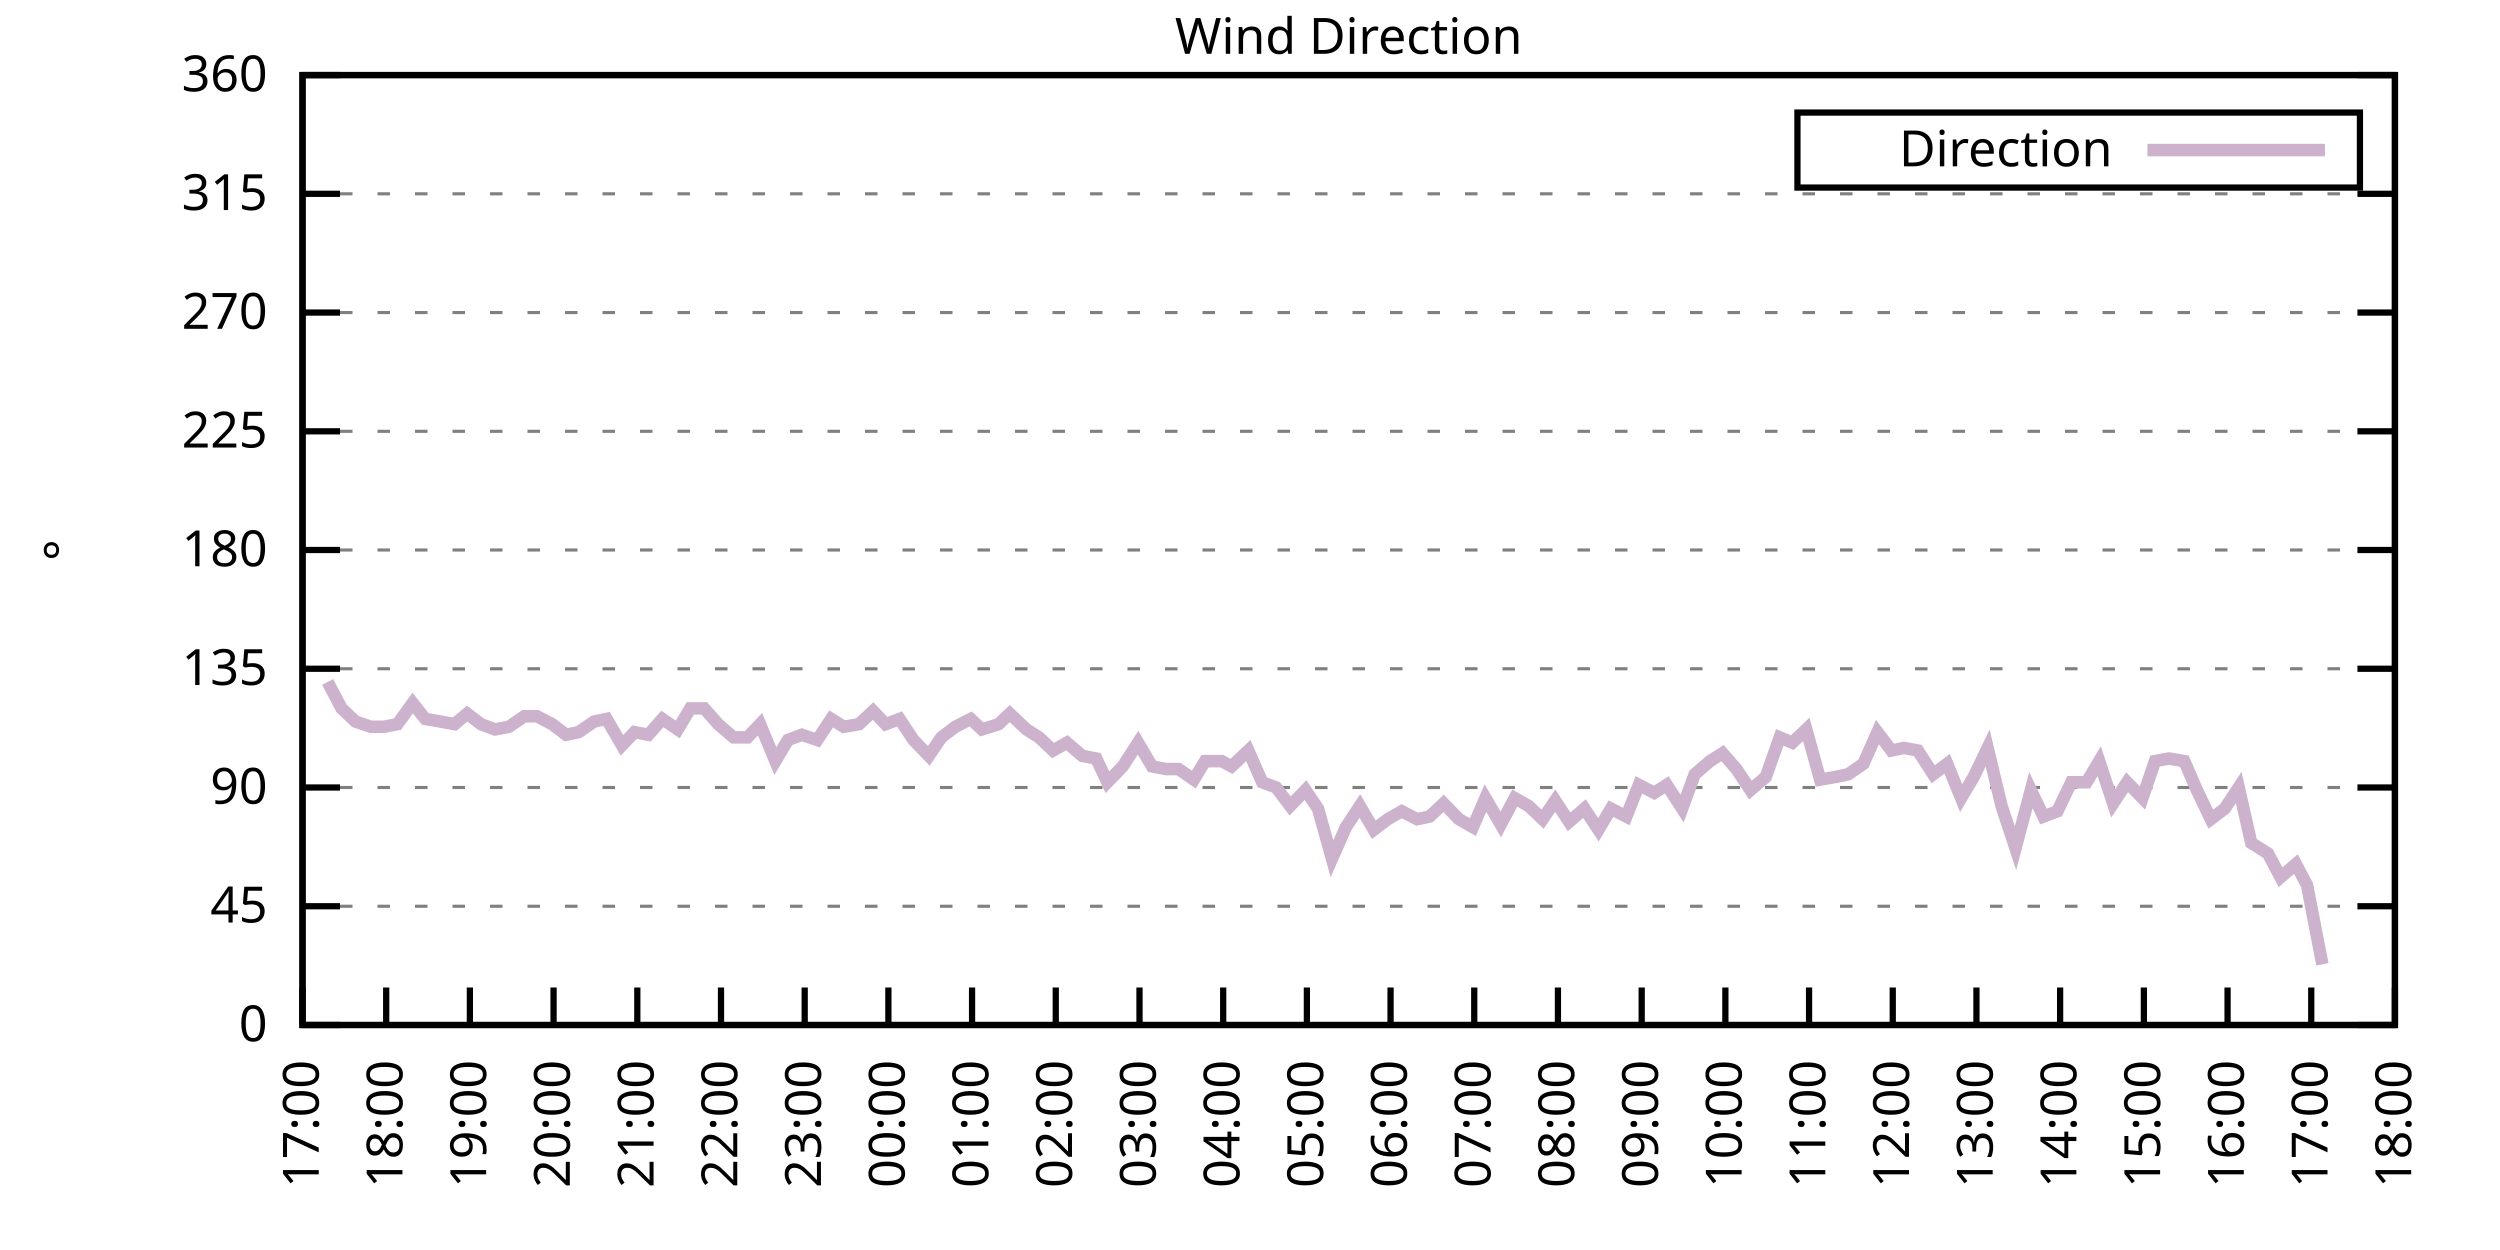
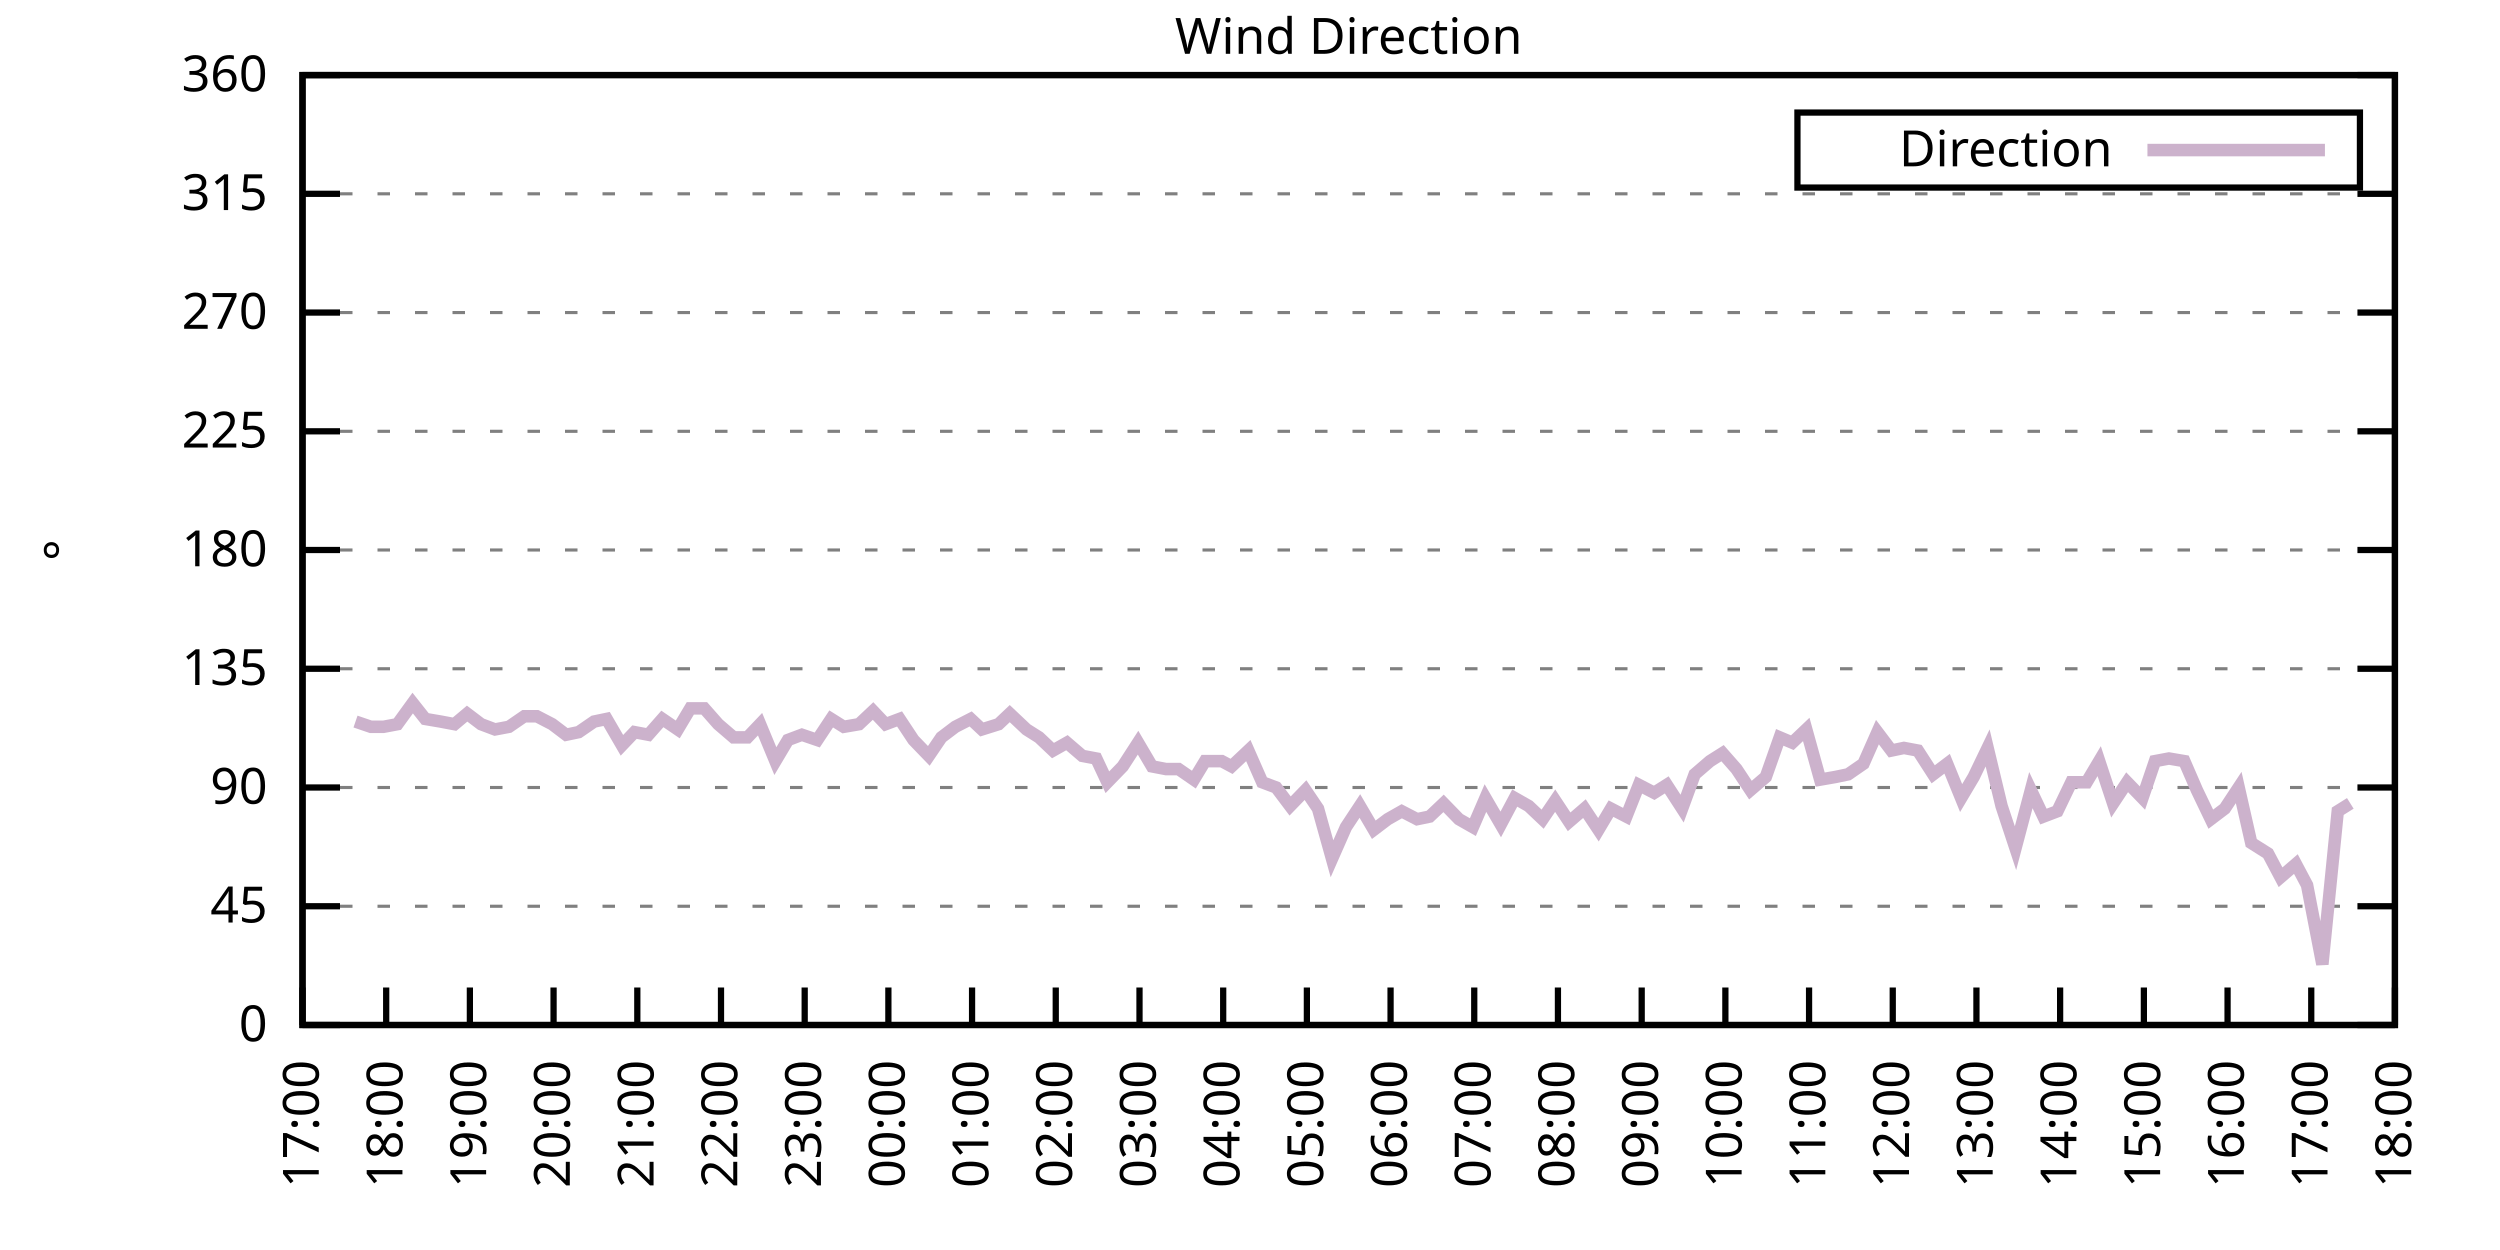
<svg xmlns="http://www.w3.org/2000/svg" xmlns:xlink="http://www.w3.org/1999/xlink" width="400" height="200" viewBox="0 0 400 200">
  <g id="gnuplot_canvas">
    <rect x="0" y="0" width="400" height="200" fill="none" />
    <defs>
      <circle id="gpDot" r="0.5" stroke-width="0.5" stroke="currentColor" />
      <path id="gpPt0" stroke-width="0.333" stroke="currentColor" d="M-1,0 h2 M0,-1 v2" />
      <path id="gpPt1" stroke-width="0.333" stroke="currentColor" d="M-1,-1 L1,1 M1,-1 L-1,1" />
      <path id="gpPt2" stroke-width="0.333" stroke="currentColor" d="M-1,0 L1,0 M0,-1 L0,1 M-1,-1 L1,1 M-1,1 L1,-1" />
      <rect id="gpPt3" stroke-width="0.333" stroke="currentColor" x="-1" y="-1" width="2" height="2" />
      <rect id="gpPt4" stroke-width="0.333" stroke="currentColor" fill="currentColor" x="-1" y="-1" width="2" height="2" />
      <circle id="gpPt5" stroke-width="0.333" stroke="currentColor" cx="0" cy="0" r="1" />
      <use xlink:href="#gpPt5" id="gpPt6" fill="currentColor" stroke="none" />
      <path id="gpPt7" stroke-width="0.333" stroke="currentColor" d="M0,-1.33 L-1.33,0.67 L1.33,0.67 z" />
      <use xlink:href="#gpPt7" id="gpPt8" fill="currentColor" stroke="none" />
      <use xlink:href="#gpPt7" id="gpPt9" stroke="currentColor" transform="rotate(180)" />
      <use xlink:href="#gpPt9" id="gpPt10" fill="currentColor" stroke="none" />
      <use xlink:href="#gpPt3" id="gpPt11" stroke="currentColor" transform="rotate(45)" />
      <use xlink:href="#gpPt11" id="gpPt12" fill="currentColor" stroke="none" />
      <path id="gpPt13" stroke-width="0.333" stroke="currentColor" d="M0,1.330 L1.265,0.411 L0.782,-1.067 L-0.782,-1.076 L-1.265,0.411 z" />
      <use xlink:href="#gpPt13" id="gpPt14" fill="currentColor" stroke="none" />
      <filter id="textbox" filterUnits="objectBoundingBox" x="0" y="0" height="1" width="1">
        <feFlood flood-color="white" flood-opacity="1" result="bgnd" />
        <feComposite in="SourceGraphic" in2="bgnd" operator="atop" />
      </filter>
      <filter id="greybox" filterUnits="objectBoundingBox" x="0" y="0" height="1" width="1">
        <feFlood flood-color="lightgrey" flood-opacity="1" result="grey" />
        <feComposite in="SourceGraphic" in2="grey" operator="atop" />
      </filter>
    </defs>
    <g fill="none" color="white" stroke="currentColor" stroke-width="1.00" stroke-linecap="butt" stroke-linejoin="miter">
</g>
    <g fill="none" color="black" stroke="currentColor" stroke-width="1.00" stroke-linecap="butt" stroke-linejoin="miter">
      <g stroke="none" shape-rendering="crispEdges">
        <polygon fill="rgb(255, 255, 255)" points="48.40,164.00 383.18,164.00 383.18,12.02 48.40,12.02 " />
      </g>
    </g>
    <g fill="none" color="black" stroke="currentColor" stroke-width="1.00" stroke-linecap="butt" stroke-linejoin="miter">
</g>
    <g fill="none" color="black" stroke="black" stroke-width="0.50" stroke-linecap="butt" stroke-linejoin="miter">
</g>
    <g fill="none" color="gray" stroke="currentColor" stroke-width="0.50" stroke-linecap="butt" stroke-linejoin="miter">
      <path stroke="gray" stroke-dasharray="2,4" class="gridline" d="M48.40,164.00 L383.19,164.00  " />
    </g>
    <g fill="none" color="gray" stroke="gray" stroke-width="1.00" stroke-linecap="butt" stroke-linejoin="miter">
</g>
    <g fill="none" color="black" stroke="currentColor" stroke-width="1.00" stroke-linecap="butt" stroke-linejoin="miter">
      <path stroke="black" d="M48.40,164.00 L54.40,164.00 M383.19,164.00 L377.19,164.00  " />
      <g transform="translate(42.80,166.60)" stroke="none" fill="black" font-family="Sans" font-size="8.00" text-anchor="end">
        <text>
          <tspan font-family="Sans"> 0</tspan>
        </text>
      </g>
    </g>
    <g fill="none" color="black" stroke="currentColor" stroke-width="1.00" stroke-linecap="butt" stroke-linejoin="miter">
</g>
    <g fill="none" color="black" stroke="black" stroke-width="0.50" stroke-linecap="butt" stroke-linejoin="miter">
</g>
    <g fill="none" color="gray" stroke="currentColor" stroke-width="0.50" stroke-linecap="butt" stroke-linejoin="miter">
      <path stroke="gray" stroke-dasharray="2,4" class="gridline" d="M48.40,145.00 L383.19,145.00  " />
    </g>
    <g fill="none" color="gray" stroke="gray" stroke-width="1.00" stroke-linecap="butt" stroke-linejoin="miter">
</g>
    <g fill="none" color="black" stroke="currentColor" stroke-width="1.00" stroke-linecap="butt" stroke-linejoin="miter">
      <path stroke="black" d="M48.40,145.00 L54.40,145.00 M383.19,145.00 L377.19,145.00  " />
      <g transform="translate(42.80,147.60)" stroke="none" fill="black" font-family="Sans" font-size="8.00" text-anchor="end">
        <text>
          <tspan font-family="Sans"> 45</tspan>
        </text>
      </g>
    </g>
    <g fill="none" color="black" stroke="currentColor" stroke-width="1.00" stroke-linecap="butt" stroke-linejoin="miter">
</g>
    <g fill="none" color="black" stroke="black" stroke-width="0.50" stroke-linecap="butt" stroke-linejoin="miter">
</g>
    <g fill="none" color="gray" stroke="currentColor" stroke-width="0.50" stroke-linecap="butt" stroke-linejoin="miter">
      <path stroke="gray" stroke-dasharray="2,4" class="gridline" d="M48.40,126.00 L383.19,126.00  " />
    </g>
    <g fill="none" color="gray" stroke="gray" stroke-width="1.00" stroke-linecap="butt" stroke-linejoin="miter">
</g>
    <g fill="none" color="black" stroke="currentColor" stroke-width="1.00" stroke-linecap="butt" stroke-linejoin="miter">
      <path stroke="black" d="M48.40,126.00 L54.40,126.00 M383.19,126.00 L377.19,126.00  " />
      <g transform="translate(42.80,128.60)" stroke="none" fill="black" font-family="Sans" font-size="8.00" text-anchor="end">
        <text>
          <tspan font-family="Sans"> 90</tspan>
        </text>
      </g>
    </g>
    <g fill="none" color="black" stroke="currentColor" stroke-width="1.00" stroke-linecap="butt" stroke-linejoin="miter">
</g>
    <g fill="none" color="black" stroke="black" stroke-width="0.50" stroke-linecap="butt" stroke-linejoin="miter">
</g>
    <g fill="none" color="gray" stroke="currentColor" stroke-width="0.50" stroke-linecap="butt" stroke-linejoin="miter">
      <path stroke="gray" stroke-dasharray="2,4" class="gridline" d="M48.40,107.00 L383.19,107.00  " />
    </g>
    <g fill="none" color="gray" stroke="gray" stroke-width="1.00" stroke-linecap="butt" stroke-linejoin="miter">
</g>
    <g fill="none" color="black" stroke="currentColor" stroke-width="1.00" stroke-linecap="butt" stroke-linejoin="miter">
      <path stroke="black" d="M48.40,107.00 L54.40,107.00 M383.19,107.00 L377.19,107.00  " />
      <g transform="translate(42.80,109.60)" stroke="none" fill="black" font-family="Sans" font-size="8.00" text-anchor="end">
        <text>
          <tspan font-family="Sans"> 135</tspan>
        </text>
      </g>
    </g>
    <g fill="none" color="black" stroke="currentColor" stroke-width="1.00" stroke-linecap="butt" stroke-linejoin="miter">
</g>
    <g fill="none" color="black" stroke="black" stroke-width="0.50" stroke-linecap="butt" stroke-linejoin="miter">
</g>
    <g fill="none" color="gray" stroke="currentColor" stroke-width="0.50" stroke-linecap="butt" stroke-linejoin="miter">
      <path stroke="gray" stroke-dasharray="2,4" class="gridline" d="M48.40,88.00 L383.19,88.00  " />
    </g>
    <g fill="none" color="gray" stroke="gray" stroke-width="1.00" stroke-linecap="butt" stroke-linejoin="miter">
</g>
    <g fill="none" color="black" stroke="currentColor" stroke-width="1.00" stroke-linecap="butt" stroke-linejoin="miter">
      <path stroke="black" d="M48.40,88.00 L54.40,88.00 M383.19,88.00 L377.19,88.00  " />
      <g transform="translate(42.80,90.60)" stroke="none" fill="black" font-family="Sans" font-size="8.00" text-anchor="end">
        <text>
          <tspan font-family="Sans"> 180</tspan>
        </text>
      </g>
    </g>
    <g fill="none" color="black" stroke="currentColor" stroke-width="1.00" stroke-linecap="butt" stroke-linejoin="miter">
</g>
    <g fill="none" color="black" stroke="black" stroke-width="0.50" stroke-linecap="butt" stroke-linejoin="miter">
</g>
    <g fill="none" color="gray" stroke="currentColor" stroke-width="0.50" stroke-linecap="butt" stroke-linejoin="miter">
      <path stroke="gray" stroke-dasharray="2,4" class="gridline" d="M48.40,69.01 L383.19,69.01  " />
    </g>
    <g fill="none" color="gray" stroke="gray" stroke-width="1.00" stroke-linecap="butt" stroke-linejoin="miter">
</g>
    <g fill="none" color="black" stroke="currentColor" stroke-width="1.00" stroke-linecap="butt" stroke-linejoin="miter">
      <path stroke="black" d="M48.40,69.01 L54.40,69.01 M383.19,69.01 L377.19,69.01  " />
      <g transform="translate(42.80,71.61)" stroke="none" fill="black" font-family="Sans" font-size="8.00" text-anchor="end">
        <text>
          <tspan font-family="Sans"> 225</tspan>
        </text>
      </g>
    </g>
    <g fill="none" color="black" stroke="currentColor" stroke-width="1.00" stroke-linecap="butt" stroke-linejoin="miter">
</g>
    <g fill="none" color="black" stroke="black" stroke-width="0.50" stroke-linecap="butt" stroke-linejoin="miter">
</g>
    <g fill="none" color="gray" stroke="currentColor" stroke-width="0.50" stroke-linecap="butt" stroke-linejoin="miter">
      <path stroke="gray" stroke-dasharray="2,4" class="gridline" d="M48.40,50.01 L383.19,50.01  " />
    </g>
    <g fill="none" color="gray" stroke="gray" stroke-width="1.00" stroke-linecap="butt" stroke-linejoin="miter">
</g>
    <g fill="none" color="black" stroke="currentColor" stroke-width="1.00" stroke-linecap="butt" stroke-linejoin="miter">
      <path stroke="black" d="M48.40,50.01 L54.40,50.01 M383.19,50.01 L377.19,50.01  " />
      <g transform="translate(42.80,52.61)" stroke="none" fill="black" font-family="Sans" font-size="8.00" text-anchor="end">
        <text>
          <tspan font-family="Sans"> 270</tspan>
        </text>
      </g>
    </g>
    <g fill="none" color="black" stroke="currentColor" stroke-width="1.00" stroke-linecap="butt" stroke-linejoin="miter">
</g>
    <g fill="none" color="black" stroke="black" stroke-width="0.50" stroke-linecap="butt" stroke-linejoin="miter">
</g>
    <g fill="none" color="gray" stroke="currentColor" stroke-width="0.50" stroke-linecap="butt" stroke-linejoin="miter">
      <path stroke="gray" stroke-dasharray="2,4" class="gridline" d="M48.40,31.01 L383.19,31.01  " />
    </g>
    <g fill="none" color="gray" stroke="gray" stroke-width="1.00" stroke-linecap="butt" stroke-linejoin="miter">
</g>
    <g fill="none" color="black" stroke="currentColor" stroke-width="1.00" stroke-linecap="butt" stroke-linejoin="miter">
      <path stroke="black" d="M48.40,31.01 L54.40,31.01 M383.19,31.01 L377.19,31.01  " />
      <g transform="translate(42.80,33.61)" stroke="none" fill="black" font-family="Sans" font-size="8.00" text-anchor="end">
        <text>
          <tspan font-family="Sans"> 315</tspan>
        </text>
      </g>
    </g>
    <g fill="none" color="black" stroke="currentColor" stroke-width="1.00" stroke-linecap="butt" stroke-linejoin="miter">
</g>
    <g fill="none" color="black" stroke="black" stroke-width="0.50" stroke-linecap="butt" stroke-linejoin="miter">
</g>
    <g fill="none" color="gray" stroke="currentColor" stroke-width="0.50" stroke-linecap="butt" stroke-linejoin="miter">
      <path stroke="gray" stroke-dasharray="2,4" class="gridline" d="M48.40,12.01 L383.19,12.01  " />
    </g>
    <g fill="none" color="gray" stroke="gray" stroke-width="1.00" stroke-linecap="butt" stroke-linejoin="miter">
</g>
    <g fill="none" color="black" stroke="currentColor" stroke-width="1.00" stroke-linecap="butt" stroke-linejoin="miter">
      <path stroke="black" d="M48.40,12.01 L54.40,12.01 M383.19,12.01 L377.19,12.01  " />
      <g transform="translate(42.80,14.61)" stroke="none" fill="black" font-family="Sans" font-size="8.00" text-anchor="end">
        <text>
          <tspan font-family="Sans"> 360</tspan>
        </text>
      </g>
    </g>
    <g fill="none" color="black" stroke="currentColor" stroke-width="1.00" stroke-linecap="butt" stroke-linejoin="miter">
      <path stroke="black" d="M48.40,164.00 L48.40,158.00  " />
      <g transform="translate(51.00,169.60) rotate(270.00)" stroke="none" fill="black" font-family="Sans" font-size="8.00" text-anchor="end">
        <text>
          <tspan font-family="Sans">17:00</tspan>
        </text>
      </g>
    </g>
    <g fill="none" color="black" stroke="currentColor" stroke-width="1.00" stroke-linecap="butt" stroke-linejoin="miter">
      <path stroke="black" d="M61.79,164.00 L61.79,158.00  " />
      <g transform="translate(64.39,169.60) rotate(270.00)" stroke="none" fill="black" font-family="Sans" font-size="8.00" text-anchor="end">
        <text>
          <tspan font-family="Sans">18:00</tspan>
        </text>
      </g>
    </g>
    <g fill="none" color="black" stroke="currentColor" stroke-width="1.00" stroke-linecap="butt" stroke-linejoin="miter">
      <path stroke="black" d="M75.18,164.00 L75.18,158.00  " />
      <g transform="translate(77.78,169.60) rotate(270.00)" stroke="none" fill="black" font-family="Sans" font-size="8.00" text-anchor="end">
        <text>
          <tspan font-family="Sans">19:00</tspan>
        </text>
      </g>
    </g>
    <g fill="none" color="black" stroke="currentColor" stroke-width="1.00" stroke-linecap="butt" stroke-linejoin="miter">
      <path stroke="black" d="M88.57,164.00 L88.57,158.00  " />
      <g transform="translate(91.17,169.60) rotate(270.00)" stroke="none" fill="black" font-family="Sans" font-size="8.00" text-anchor="end">
        <text>
          <tspan font-family="Sans">20:00</tspan>
        </text>
      </g>
    </g>
    <g fill="none" color="black" stroke="currentColor" stroke-width="1.00" stroke-linecap="butt" stroke-linejoin="miter">
      <path stroke="black" d="M101.97,164.00 L101.97,158.00  " />
      <g transform="translate(104.57,169.60) rotate(270.00)" stroke="none" fill="black" font-family="Sans" font-size="8.00" text-anchor="end">
        <text>
          <tspan font-family="Sans">21:00</tspan>
        </text>
      </g>
    </g>
    <g fill="none" color="black" stroke="currentColor" stroke-width="1.00" stroke-linecap="butt" stroke-linejoin="miter">
      <path stroke="black" d="M115.36,164.00 L115.36,158.00  " />
      <g transform="translate(117.96,169.60) rotate(270.00)" stroke="none" fill="black" font-family="Sans" font-size="8.00" text-anchor="end">
        <text>
          <tspan font-family="Sans">22:00</tspan>
        </text>
      </g>
    </g>
    <g fill="none" color="black" stroke="currentColor" stroke-width="1.00" stroke-linecap="butt" stroke-linejoin="miter">
      <path stroke="black" d="M128.75,164.00 L128.75,158.00  " />
      <g transform="translate(131.35,169.60) rotate(270.00)" stroke="none" fill="black" font-family="Sans" font-size="8.00" text-anchor="end">
        <text>
          <tspan font-family="Sans">23:00</tspan>
        </text>
      </g>
    </g>
    <g fill="none" color="black" stroke="currentColor" stroke-width="1.00" stroke-linecap="butt" stroke-linejoin="miter">
      <path stroke="black" d="M142.14,164.00 L142.14,158.00  " />
      <g transform="translate(144.74,169.60) rotate(270.00)" stroke="none" fill="black" font-family="Sans" font-size="8.00" text-anchor="end">
        <text>
          <tspan font-family="Sans">00:00</tspan>
        </text>
      </g>
    </g>
    <g fill="none" color="black" stroke="currentColor" stroke-width="1.00" stroke-linecap="butt" stroke-linejoin="miter">
      <path stroke="black" d="M155.53,164.00 L155.53,158.00  " />
      <g transform="translate(158.13,169.60) rotate(270.00)" stroke="none" fill="black" font-family="Sans" font-size="8.00" text-anchor="end">
        <text>
          <tspan font-family="Sans">01:00</tspan>
        </text>
      </g>
    </g>
    <g fill="none" color="black" stroke="currentColor" stroke-width="1.00" stroke-linecap="butt" stroke-linejoin="miter">
      <path stroke="black" d="M168.92,164.00 L168.92,158.00  " />
      <g transform="translate(171.52,169.60) rotate(270.00)" stroke="none" fill="black" font-family="Sans" font-size="8.00" text-anchor="end">
        <text>
          <tspan font-family="Sans">02:00</tspan>
        </text>
      </g>
    </g>
    <g fill="none" color="black" stroke="currentColor" stroke-width="1.00" stroke-linecap="butt" stroke-linejoin="miter">
      <path stroke="black" d="M182.32,164.00 L182.32,158.00  " />
      <g transform="translate(184.92,169.60) rotate(270.00)" stroke="none" fill="black" font-family="Sans" font-size="8.00" text-anchor="end">
        <text>
          <tspan font-family="Sans">03:00</tspan>
        </text>
      </g>
    </g>
    <g fill="none" color="black" stroke="currentColor" stroke-width="1.00" stroke-linecap="butt" stroke-linejoin="miter">
      <path stroke="black" d="M195.71,164.00 L195.71,158.00  " />
      <g transform="translate(198.31,169.60) rotate(270.00)" stroke="none" fill="black" font-family="Sans" font-size="8.00" text-anchor="end">
        <text>
          <tspan font-family="Sans">04:00</tspan>
        </text>
      </g>
    </g>
    <g fill="none" color="black" stroke="currentColor" stroke-width="1.00" stroke-linecap="butt" stroke-linejoin="miter">
      <path stroke="black" d="M209.10,164.00 L209.10,158.00  " />
      <g transform="translate(211.70,169.60) rotate(270.00)" stroke="none" fill="black" font-family="Sans" font-size="8.00" text-anchor="end">
        <text>
          <tspan font-family="Sans">05:00</tspan>
        </text>
      </g>
    </g>
    <g fill="none" color="black" stroke="currentColor" stroke-width="1.00" stroke-linecap="butt" stroke-linejoin="miter">
      <path stroke="black" d="M222.49,164.00 L222.49,158.00  " />
      <g transform="translate(225.09,169.60) rotate(270.00)" stroke="none" fill="black" font-family="Sans" font-size="8.00" text-anchor="end">
        <text>
          <tspan font-family="Sans">06:00</tspan>
        </text>
      </g>
    </g>
    <g fill="none" color="black" stroke="currentColor" stroke-width="1.00" stroke-linecap="butt" stroke-linejoin="miter">
      <path stroke="black" d="M235.88,164.00 L235.88,158.00  " />
      <g transform="translate(238.48,169.60) rotate(270.00)" stroke="none" fill="black" font-family="Sans" font-size="8.00" text-anchor="end">
        <text>
          <tspan font-family="Sans">07:00</tspan>
        </text>
      </g>
    </g>
    <g fill="none" color="black" stroke="currentColor" stroke-width="1.00" stroke-linecap="butt" stroke-linejoin="miter">
      <path stroke="black" d="M249.27,164.00 L249.27,158.00  " />
      <g transform="translate(251.87,169.60) rotate(270.00)" stroke="none" fill="black" font-family="Sans" font-size="8.00" text-anchor="end">
        <text>
          <tspan font-family="Sans">08:00</tspan>
        </text>
      </g>
    </g>
    <g fill="none" color="black" stroke="currentColor" stroke-width="1.00" stroke-linecap="butt" stroke-linejoin="miter">
      <path stroke="black" d="M262.67,164.00 L262.67,158.00  " />
      <g transform="translate(265.27,169.60) rotate(270.00)" stroke="none" fill="black" font-family="Sans" font-size="8.00" text-anchor="end">
        <text>
          <tspan font-family="Sans">09:00</tspan>
        </text>
      </g>
    </g>
    <g fill="none" color="black" stroke="currentColor" stroke-width="1.00" stroke-linecap="butt" stroke-linejoin="miter">
      <path stroke="black" d="M276.06,164.00 L276.06,158.00  " />
      <g transform="translate(278.66,169.60) rotate(270.00)" stroke="none" fill="black" font-family="Sans" font-size="8.00" text-anchor="end">
        <text>
          <tspan font-family="Sans">10:00</tspan>
        </text>
      </g>
    </g>
    <g fill="none" color="black" stroke="currentColor" stroke-width="1.00" stroke-linecap="butt" stroke-linejoin="miter">
      <path stroke="black" d="M289.45,164.00 L289.45,158.00  " />
      <g transform="translate(292.05,169.60) rotate(270.00)" stroke="none" fill="black" font-family="Sans" font-size="8.00" text-anchor="end">
        <text>
          <tspan font-family="Sans">11:00</tspan>
        </text>
      </g>
    </g>
    <g fill="none" color="black" stroke="currentColor" stroke-width="1.00" stroke-linecap="butt" stroke-linejoin="miter">
      <path stroke="black" d="M302.84,164.00 L302.84,158.00  " />
      <g transform="translate(305.44,169.60) rotate(270.00)" stroke="none" fill="black" font-family="Sans" font-size="8.00" text-anchor="end">
        <text>
          <tspan font-family="Sans">12:00</tspan>
        </text>
      </g>
    </g>
    <g fill="none" color="black" stroke="currentColor" stroke-width="1.00" stroke-linecap="butt" stroke-linejoin="miter">
      <path stroke="black" d="M316.23,164.00 L316.23,158.00  " />
      <g transform="translate(318.83,169.60) rotate(270.00)" stroke="none" fill="black" font-family="Sans" font-size="8.00" text-anchor="end">
        <text>
          <tspan font-family="Sans">13:00</tspan>
        </text>
      </g>
    </g>
    <g fill="none" color="black" stroke="currentColor" stroke-width="1.00" stroke-linecap="butt" stroke-linejoin="miter">
      <path stroke="black" d="M329.62,164.00 L329.62,158.00  " />
      <g transform="translate(332.22,169.60) rotate(270.00)" stroke="none" fill="black" font-family="Sans" font-size="8.00" text-anchor="end">
        <text>
          <tspan font-family="Sans">14:00</tspan>
        </text>
      </g>
    </g>
    <g fill="none" color="black" stroke="currentColor" stroke-width="1.00" stroke-linecap="butt" stroke-linejoin="miter">
      <path stroke="black" d="M343.02,164.00 L343.02,158.00  " />
      <g transform="translate(345.62,169.60) rotate(270.00)" stroke="none" fill="black" font-family="Sans" font-size="8.00" text-anchor="end">
        <text>
          <tspan font-family="Sans">15:00</tspan>
        </text>
      </g>
    </g>
    <g fill="none" color="black" stroke="currentColor" stroke-width="1.00" stroke-linecap="butt" stroke-linejoin="miter">
      <path stroke="black" d="M356.41,164.00 L356.41,158.00  " />
      <g transform="translate(359.01,169.60) rotate(270.00)" stroke="none" fill="black" font-family="Sans" font-size="8.00" text-anchor="end">
        <text>
          <tspan font-family="Sans">16:00</tspan>
        </text>
      </g>
    </g>
    <g fill="none" color="black" stroke="currentColor" stroke-width="1.00" stroke-linecap="butt" stroke-linejoin="miter">
      <path stroke="black" d="M369.80,164.00 L369.80,158.00  " />
      <g transform="translate(372.40,169.60) rotate(270.00)" stroke="none" fill="black" font-family="Sans" font-size="8.00" text-anchor="end">
        <text>
          <tspan font-family="Sans">17:00</tspan>
        </text>
      </g>
    </g>
    <g fill="none" color="black" stroke="currentColor" stroke-width="1.00" stroke-linecap="butt" stroke-linejoin="miter">
      <path stroke="black" d="M383.19,164.00 L383.19,158.00  " />
      <g transform="translate(385.79,169.60) rotate(270.00)" stroke="none" fill="black" font-family="Sans" font-size="8.00" text-anchor="end">
        <text>
          <tspan font-family="Sans">18:00</tspan>
        </text>
      </g>
    </g>
    <g fill="none" color="black" stroke="currentColor" stroke-width="1.00" stroke-linecap="butt" stroke-linejoin="miter">
</g>
    <g fill="none" color="black" stroke="currentColor" stroke-width="1.00" stroke-linecap="butt" stroke-linejoin="miter">
      <path stroke="black" d="M48.40,12.01 L48.40,164.00 L383.19,164.00 L383.19,12.01 L48.40,12.01 Z  " />
    </g>
    <g fill="none" color="black" stroke="currentColor" stroke-width="1.00" stroke-linecap="butt" stroke-linejoin="miter">
</g>
    <g fill="none" color="black" stroke="currentColor" stroke-width="1.00" stroke-linecap="butt" stroke-linejoin="miter">
      <path stroke="black" d="M287.59,30.01 L287.59,18.01 L377.59,18.01 L377.59,30.01 L287.59,30.01 Z  " />
    </g>
    <g id="Wind_direction_plot_1">
      <g fill="none" color="white" stroke="black" stroke-width="2.00" stroke-linecap="butt" stroke-linejoin="miter">
</g>
      <g fill="none" color="black" stroke="currentColor" stroke-width="2.00" stroke-linecap="butt" stroke-linejoin="miter">
        <g transform="translate(337.99,26.61)" stroke="none" fill="black" font-family="Sans" font-size="8.00" text-anchor="end">
          <text>
            <tspan font-family="Sans">Direction</tspan>
          </text>
        </g>
      </g>
      <g fill="none" color="black" stroke="currentColor" stroke-width="2.00" stroke-linecap="butt" stroke-linejoin="miter">
-         <path stroke="rgb(204, 178, 204)" d="M343.59,24.01 L371.99,24.01 M52.42,109.11 L54.65,113.34 L56.88,115.45 L59.34,116.29 L61.35,116.29 L63.58,115.87   L66.03,112.49 L68.04,115.03 L70.50,115.45 L72.73,115.87 L74.74,114.18 L76.97,115.87 L79.20,116.71 L81.43,116.29   L83.89,114.60 L85.90,114.60 L88.35,115.87 L90.58,117.56 L92.59,117.14 L95.05,115.45 L97.06,115.03 L99.51,119.25   L101.52,117.14 L103.75,117.56 L105.98,115.03 L108.44,116.71 L110.45,113.34 L112.68,113.34 L114.91,115.87 L117.37,117.98   L119.60,117.98 L121.61,115.87 L124.06,121.78 L126.07,118.40 L128.30,117.56 L130.76,118.40 L132.99,115.03 L135.00,116.29   L137.45,115.87 L139.69,113.76 L141.69,115.87 L143.93,115.03 L146.16,118.40 L148.61,120.94 L150.62,117.98 L152.85,116.29   L155.31,115.03 L157.10,116.71 L159.77,115.87 L161.56,114.18 L164.24,116.71 L166.25,117.98 L168.48,120.09 L170.71,118.83   L173.17,120.94 L175.40,121.36 L177.18,125.16 L179.64,122.62 L182.09,118.83 L184.32,122.62 L186.56,123.05 L188.57,123.05   L191.02,124.74 L192.81,121.78 L195.48,121.78 L197.05,122.62 L199.73,120.09 L201.96,125.16 L204.19,126.00 L206.42,128.96   L208.88,126.42 L210.88,129.38 L213.12,137.40 L215.35,132.34 L217.58,128.96 L219.81,132.76 L222.04,131.07 L224.28,129.80   L226.73,131.07 L228.74,130.65 L230.97,128.54 L233.43,131.07 L235.66,132.34 L237.67,127.69 L240.12,131.91 L242.36,127.69   L244.59,128.96 L246.82,131.07 L248.83,128.11 L251.06,131.49 L253.51,129.38 L255.75,132.76 L257.76,129.38 L260.21,130.65   L262.22,125.58 L264.67,126.85 L266.68,125.58 L269.14,129.38 L271.15,123.89 L273.60,121.78 L275.61,120.51 L277.84,123.05   L280.07,126.42 L282.53,124.31 L284.76,117.98 L286.77,118.83 L289.00,116.71 L291.23,124.74 L293.69,124.31 L295.70,123.89   L298.15,122.20 L300.39,117.14 L302.62,120.09 L304.63,119.67 L306.86,120.09 L309.31,123.89 L311.54,122.20 L313.78,127.69   L315.79,124.31 L318.02,119.67 L320.25,128.96 L322.48,135.71 L324.94,126.42 L326.95,130.65 L329.18,129.80 L331.41,125.16   L333.86,125.16 L335.87,121.78 L338.10,128.54 L340.34,125.16 L342.79,127.69 L344.80,121.78 L347.03,121.36 L349.49,121.78   L351.50,126.42 L353.73,131.07 L355.96,129.38 L358.19,126.00 L360.20,134.87 L362.88,136.56 L364.89,140.36 L367.34,138.25   L369.13,141.62 L371.58,154.29  " />
+         <path stroke="rgb(204, 178, 204)" d="M343.59,24.01 L371.99,24.01 M56.88,115.45 L59.34,116.29 L61.35,116.29 L63.58,115.87 L66.03,112.49 L68.04,115.03   L70.50,115.45 L72.73,115.87 L74.74,114.18 L76.97,115.87 L79.20,116.71 L81.43,116.29 L83.89,114.60 L85.90,114.60   L88.35,115.87 L90.58,117.56 L92.59,117.14 L95.05,115.45 L97.06,115.03 L99.51,119.25 L101.52,117.14 L103.75,117.56   L105.98,115.03 L108.44,116.71 L110.45,113.34 L112.68,113.34 L114.91,115.87 L117.37,117.98 L119.60,117.98 L121.61,115.87   L124.06,121.78 L126.07,118.40 L128.30,117.56 L130.76,118.40 L132.99,115.03 L135.00,116.29 L137.45,115.87 L139.69,113.76   L141.69,115.87 L143.93,115.03 L146.16,118.40 L148.61,120.94 L150.62,117.98 L152.85,116.29 L155.31,115.03 L157.10,116.71   L159.77,115.87 L161.56,114.18 L164.24,116.71 L166.25,117.98 L168.48,120.09 L170.71,118.83 L173.17,120.94 L175.40,121.36   L177.18,125.16 L179.64,122.62 L182.09,118.83 L184.32,122.62 L186.56,123.05 L188.57,123.05 L191.02,124.74 L192.81,121.78   L195.48,121.78 L197.05,122.62 L199.73,120.09 L201.96,125.16 L204.19,126.00 L206.42,128.96 L208.88,126.42 L210.88,129.38   L213.12,137.40 L215.35,132.34 L217.58,128.96 L219.81,132.76 L222.04,131.07 L224.28,129.80 L226.73,131.07 L228.74,130.65   L230.97,128.54 L233.43,131.07 L235.66,132.34 L237.67,127.69 L240.12,131.91 L242.36,127.69 L244.59,128.96 L246.82,131.07   L248.83,128.11 L251.06,131.49 L253.51,129.38 L255.75,132.76 L257.76,129.38 L260.21,130.65 L262.22,125.58 L264.67,126.85   L266.68,125.58 L269.14,129.38 L271.15,123.89 L273.60,121.78 L275.61,120.51 L277.84,123.05 L280.07,126.42 L282.53,124.31   L284.76,117.98 L286.77,118.83 L289.00,116.71 L291.23,124.74 L293.69,124.31 L295.70,123.89 L298.15,122.20 L300.39,117.14   L302.62,120.09 L304.63,119.67 L306.86,120.09 L309.31,123.89 L311.54,122.20 L313.78,127.69 L315.79,124.31 L318.02,119.67   L320.25,128.96 L322.48,135.71 L324.94,126.42 L326.95,130.65 L329.18,129.80 L331.41,125.16 L333.86,125.16 L335.87,121.78   L338.10,128.54 L340.34,125.16 L342.79,127.69 L344.80,121.78 L347.03,121.36 L349.49,121.78 L351.50,126.42 L353.73,131.07   L355.96,129.38 L358.19,126.00 L360.20,134.87 L362.88,136.56 L364.89,140.36 L367.34,138.25 L369.13,141.62 L371.58,154.29   L374.04,129.80 L376.05,128.54  " />
      </g>
    </g>
    <g fill="none" color="black" stroke="currentColor" stroke-width="2.00" stroke-linecap="butt" stroke-linejoin="miter">
</g>
    <g fill="none" color="black" stroke="black" stroke-width="1.00" stroke-linecap="butt" stroke-linejoin="miter">
</g>
    <g fill="none" color="black" stroke="currentColor" stroke-width="1.00" stroke-linecap="butt" stroke-linejoin="miter">
      <path stroke="black" d="M48.40,12.01 L48.40,164.00 L383.19,164.00 L383.19,12.01 L48.40,12.01 Z  " />
      <g transform="translate(12.80,88.01) rotate(270.00)" stroke="none" fill="black" font-family="Sans" font-size="8.00" text-anchor="middle">
        <text>
          <tspan font-family="Sans">°</tspan>
        </text>
      </g>
    </g>
    <g fill="none" color="black" stroke="currentColor" stroke-width="1.00" stroke-linecap="butt" stroke-linejoin="miter">
</g>
    <g fill="none" color="black" stroke="currentColor" stroke-width="1.00" stroke-linecap="butt" stroke-linejoin="miter">
      <g transform="translate(215.79,8.61)" stroke="none" fill="black" font-family="Sans" font-size="8.00" text-anchor="middle">
        <text>
          <tspan font-family="Sans">Wind Direction</tspan>
        </text>
      </g>
    </g>
    <g fill="none" color="black" stroke="currentColor" stroke-width="1.00" stroke-linecap="butt" stroke-linejoin="miter">
</g>
  </g>
</svg>
